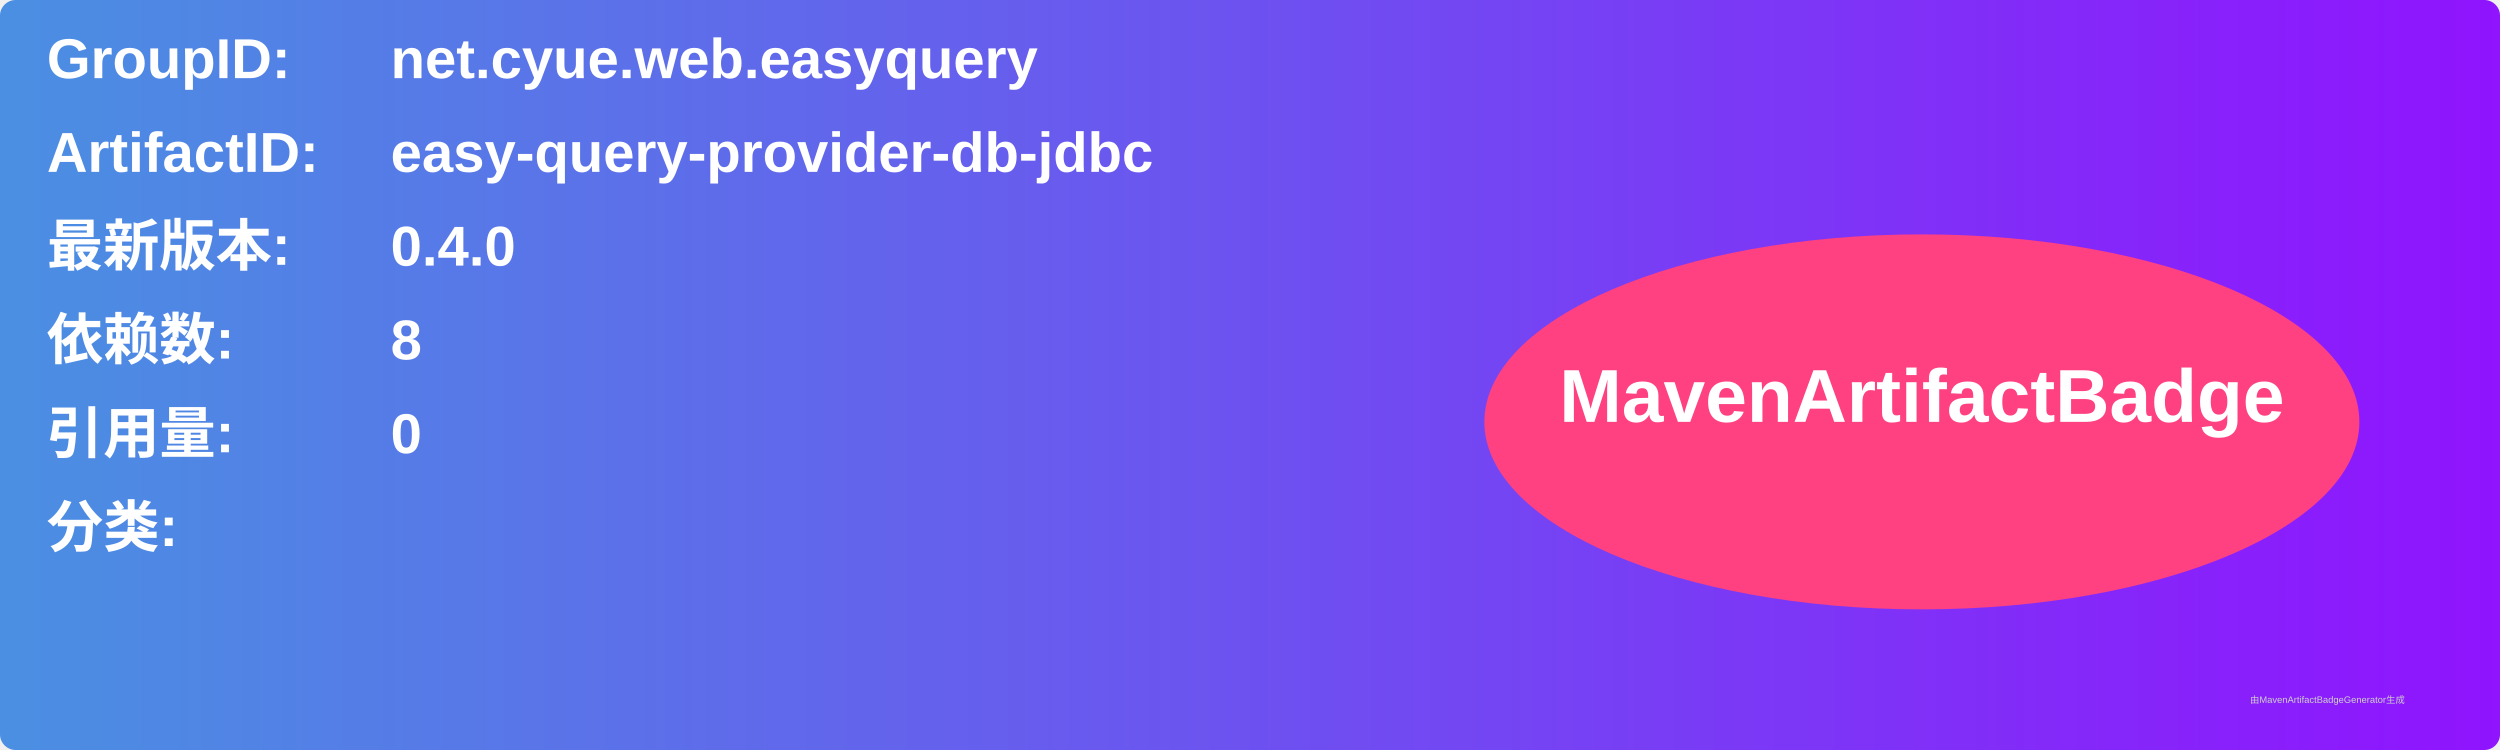
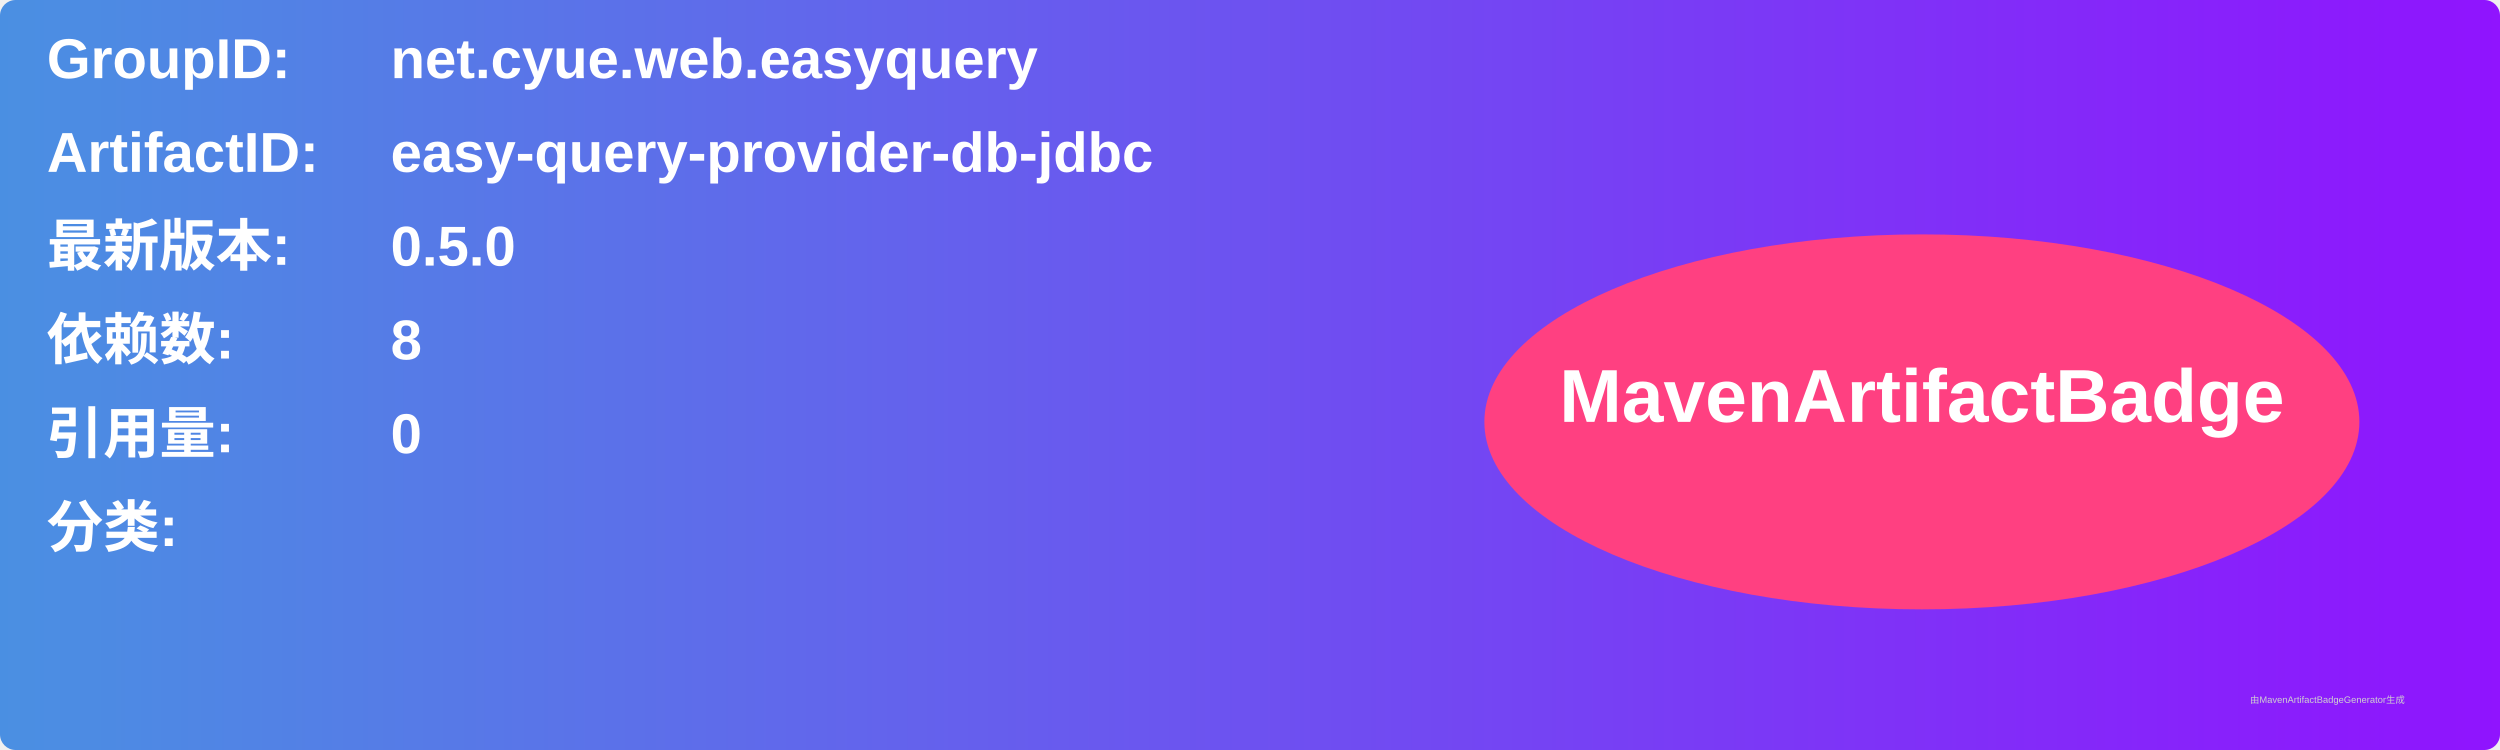
<svg xmlns="http://www.w3.org/2000/svg" width="800" height="240" viewBox="0 0 800 240">
  <linearGradient id="grad" x1="0%" y1="0%" x2="100%" y2="0%">
    <stop offset="0%" stop-color="#4a90e2" />
    <stop offset="100%" stop-color="#9013fe" />
  </linearGradient>
  <rect width="100%" height="100%" rx="5" ry="5" fill="url(#grad)" />
  <g transform="translate(15, 15)">
    <text x="0" y="10" font-family="Arial" font-size="18" fill="white" font-weight="bold" width="260">GroupID:</text>
    <text x="110" y="10" font-family="Arial" font-size="18" fill="white" font-weight="bold" width="460">net.cyue.web.easyquery</text>
    <text x="0" y="40" font-family="Arial" font-size="18" fill="white" font-weight="bold" width="260">ArtifactID:</text>
    <text x="110" y="40" font-family="Arial" font-size="18" fill="white" font-weight="bold" width="460">easy-query-provider-db-jdbc</text>
    <text x="0" y="70" font-family="Arial" font-size="18" fill="white" font-weight="bold">最新版本:</text>
    <text x="110" y="70" font-family="Arial" font-size="18" fill="white" font-weight="bold">
-       <tspan font-weight="bold">0.4.0</tspan>
+       <tspan font-weight="bold">0.5.0</tspan>
    </text>
    <text x="0" y="100" font-family="Arial" font-size="18" fill="white" font-weight="bold">依赖数: </text>
    <text x="110" y="100" font-family="Arial" font-size="18" fill="white">
      <tspan font-weight="bold">8</tspan>
    </text>
    <text x="0" y="130" font-family="Arial" font-size="18" fill="white" font-weight="bold">引用量: </text>
    <text x="110" y="130" font-family="Arial" font-size="18" fill="white">
      <tspan font-weight="bold">0</tspan>
    </text>
    <text x="0" y="160" font-family="Arial" font-size="18" fill="white" font-weight="bold">分类:</text>
    <text x="10" y="190" font-family="Arial" font-size="10" fill="white">
      <tspan font-weight="bold" />
    </text>
    <ellipse cx="600" cy="120" rx="140" ry="60" fill="#ff4081" />
    <text x="600" y="120" text-anchor="middle" font-family="Arial" font-size="24" fill="white" font-weight="bold">MavenArtifactBadge</text>
  </g>
  <text x="720" y="225" font-family="Arial" font-size="3" fill="#d0d0d0">由MavenArtifactBadgeGenerator生成</text>
</svg>
